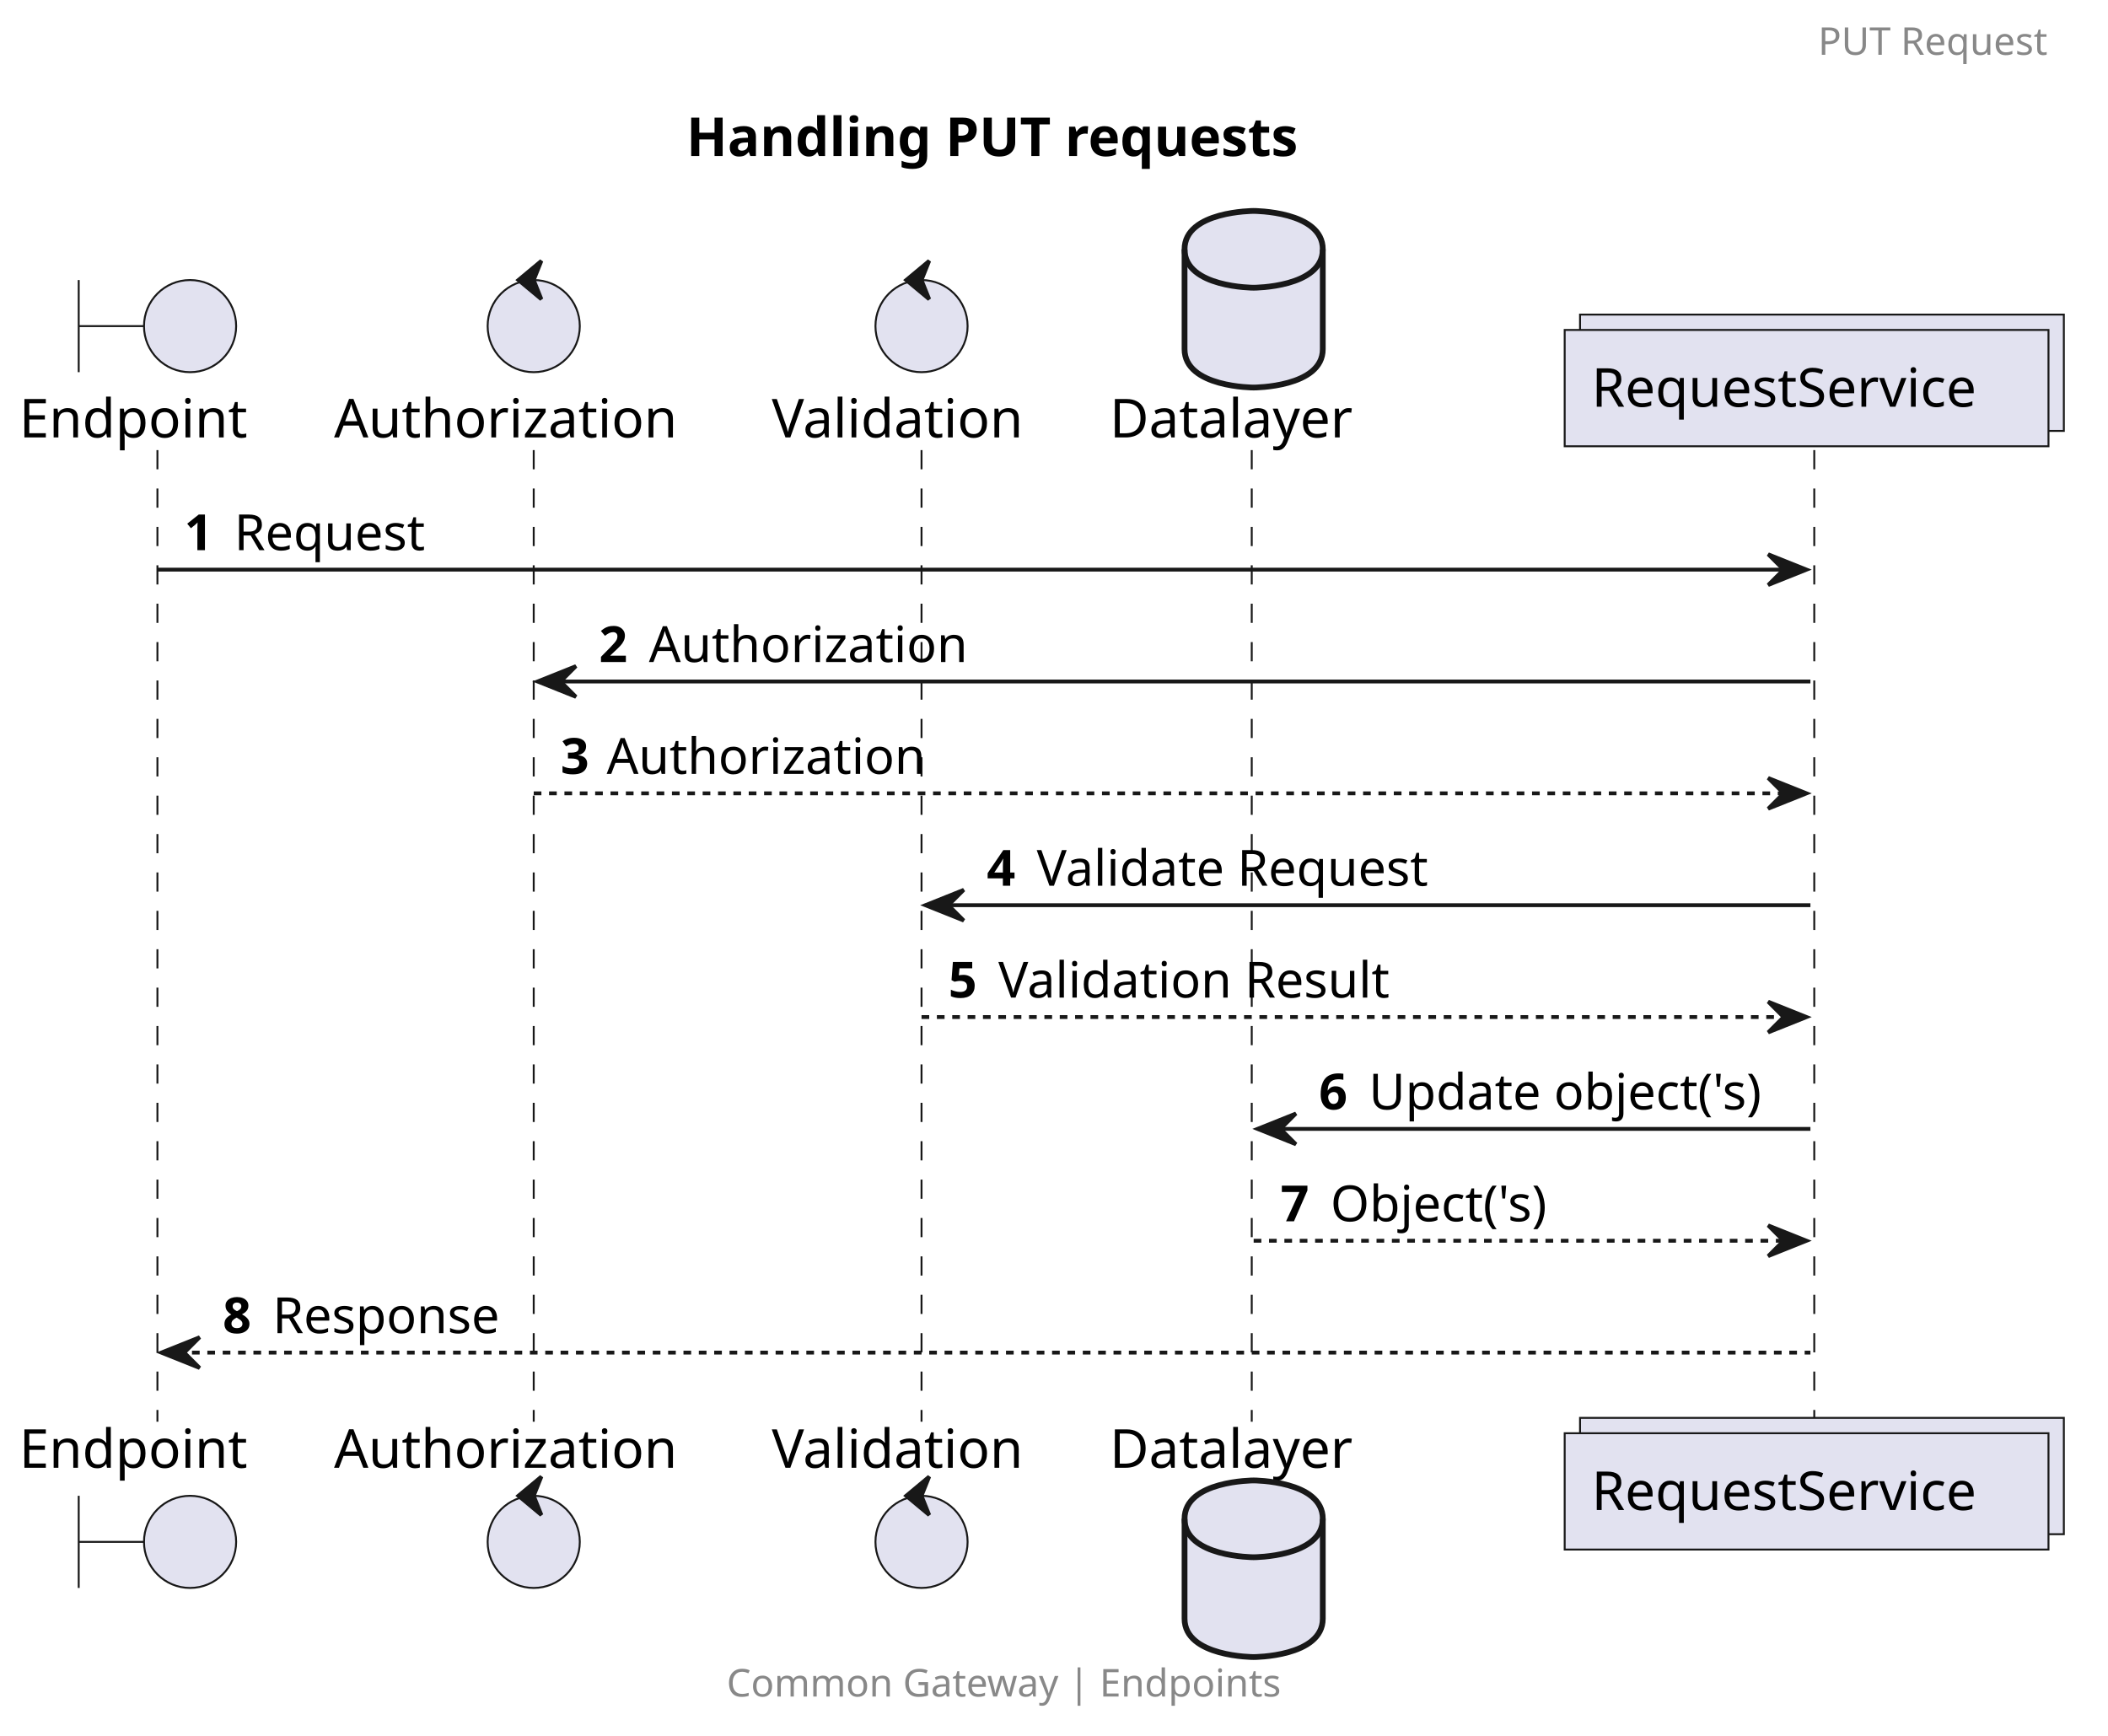
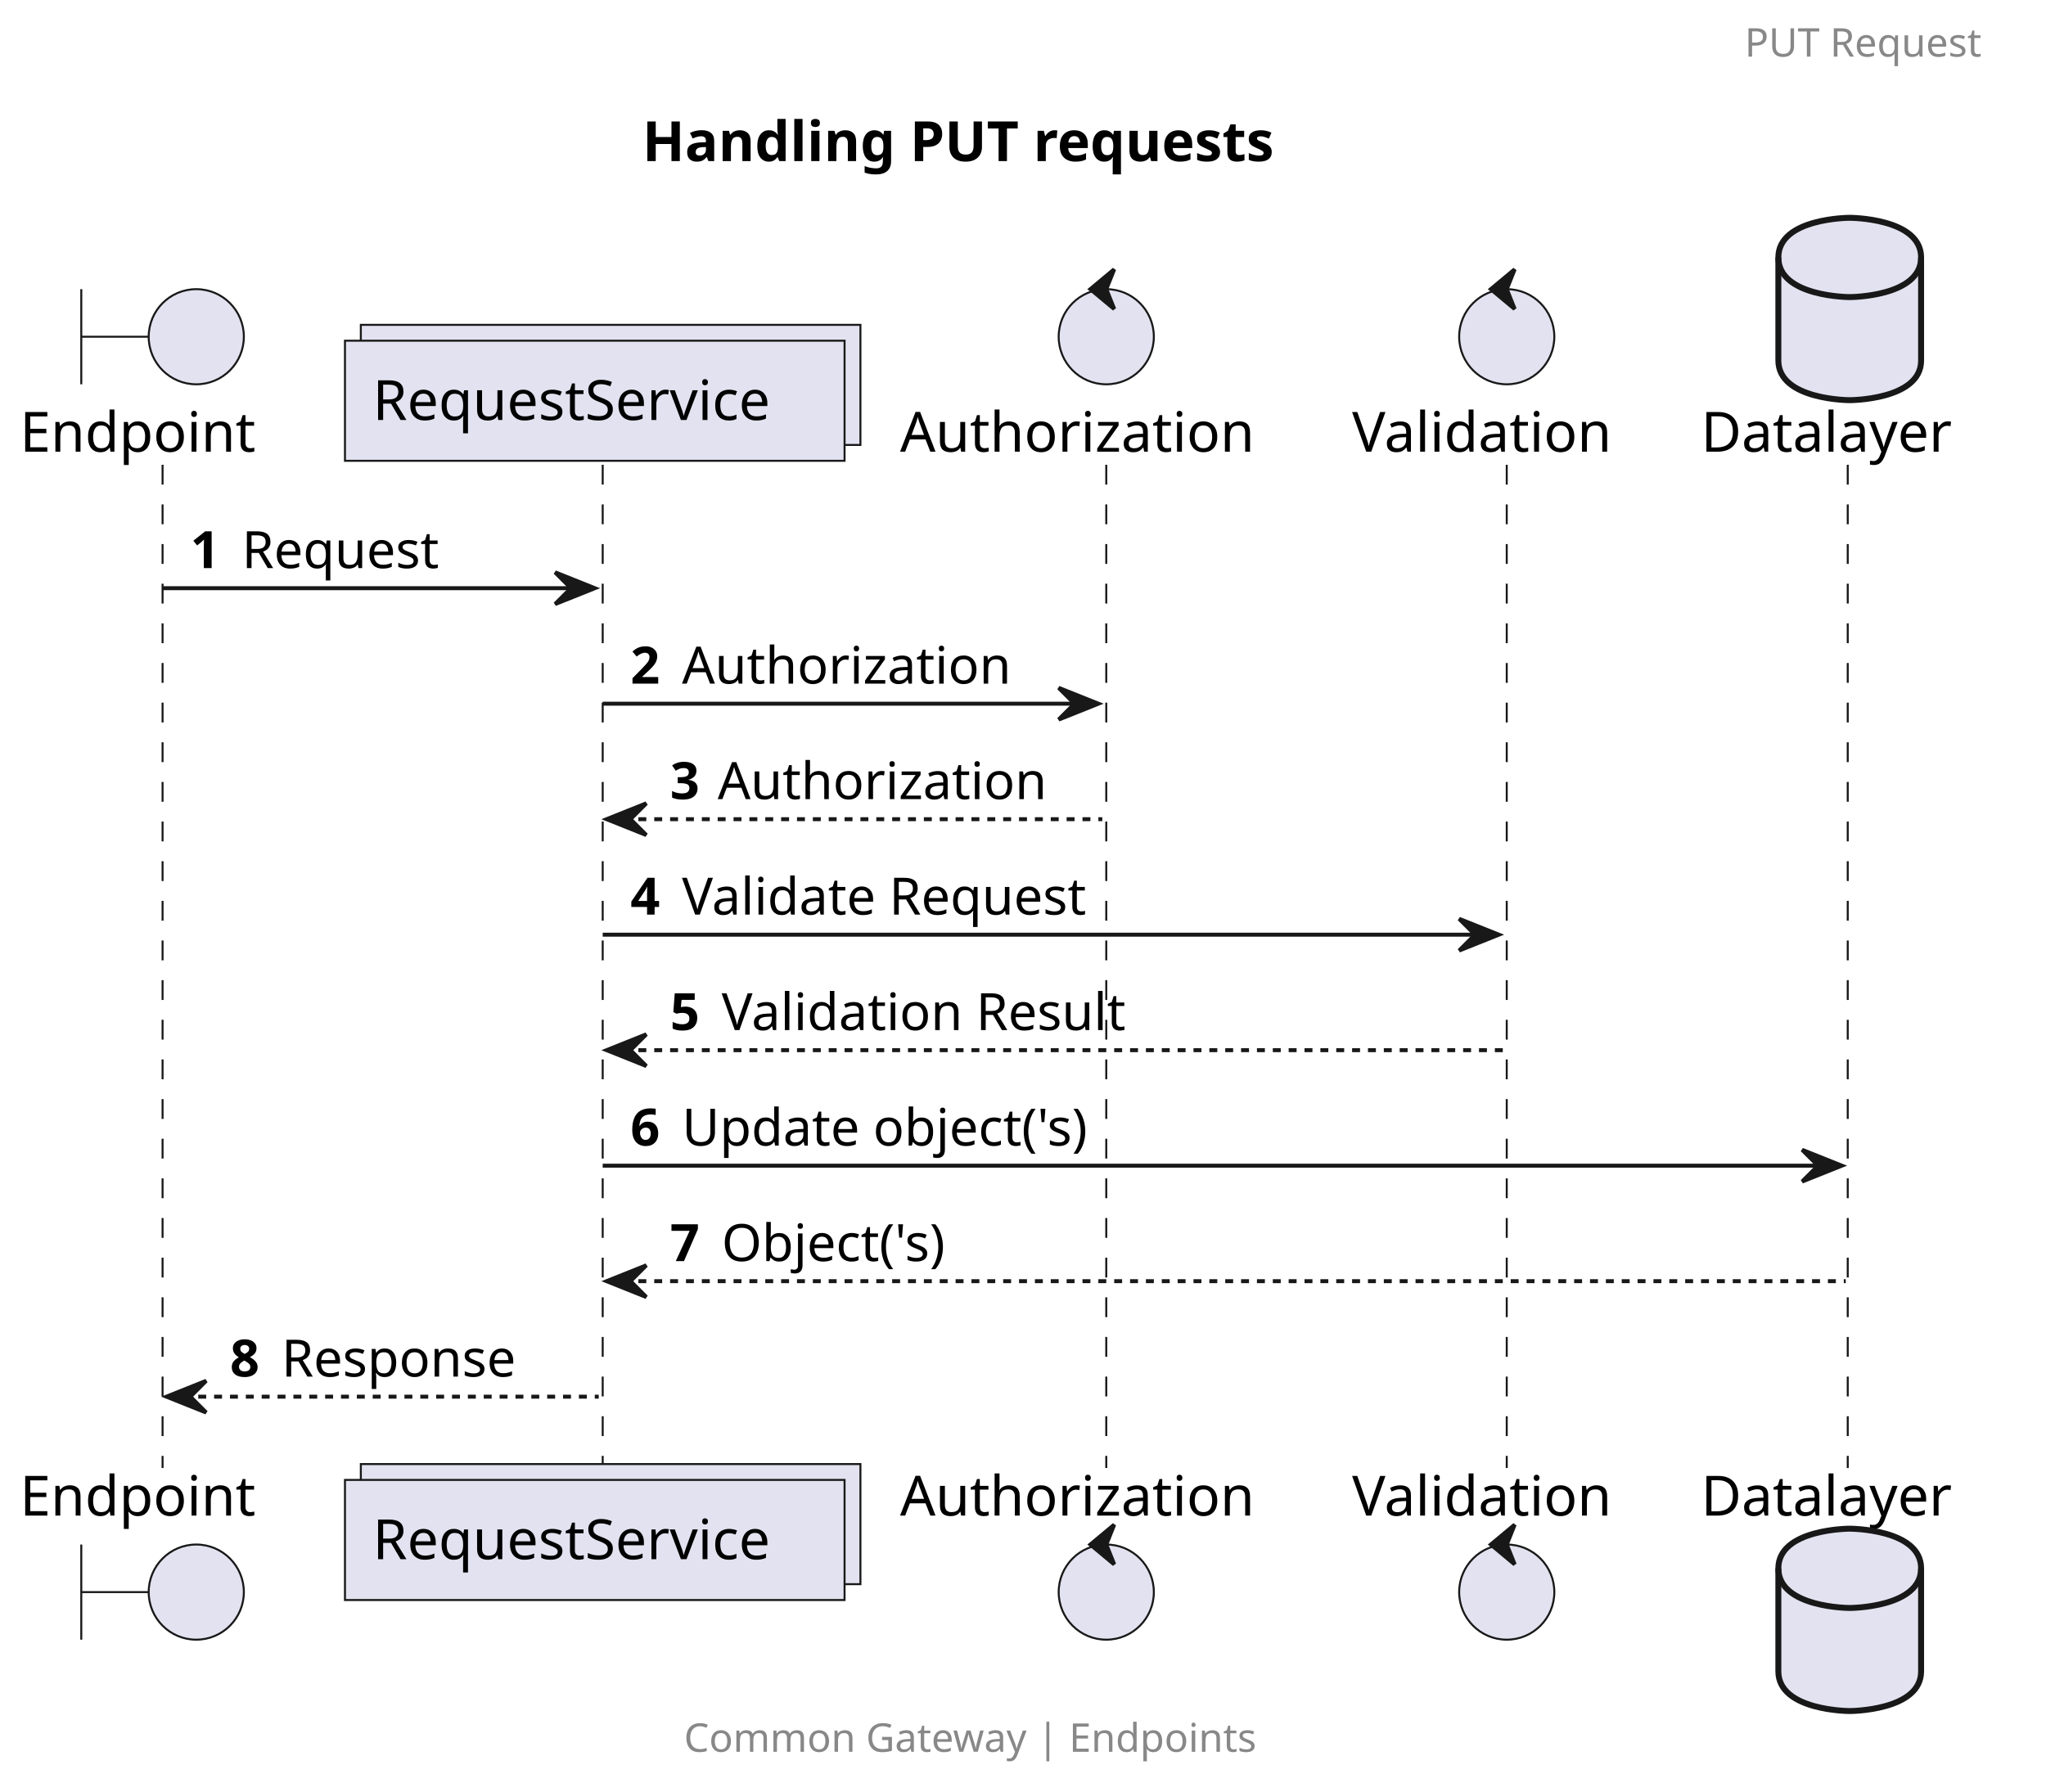
- <svg xmlns="http://www.w3.org/2000/svg" contentStyleType="text/css" height="452px" preserveAspectRatio="none" style="width:549px;height:452px;background:#FFFFFF;" version="1.1" viewBox="0 0 549 452" width="549px" zoomAndPan="magnify">
+ <svg xmlns="http://www.w3.org/2000/svg" contentStyleType="text/css" height="452px" preserveAspectRatio="none" style="width:516px;height:452px;background:#FFFFFF;" version="1.1" viewBox="0 0 516 452" width="516px" zoomAndPan="magnify">
  <defs />
  <g>
-     <text fill="#000000" font-family="sans-serif" font-size="14" font-weight="bold" lengthAdjust="spacing" textLength="184" x="178.75" y="40.636">Handling PUT requests</text>
+     <text fill="#000000" font-family="sans-serif" font-size="14" font-weight="bold" lengthAdjust="spacing" textLength="184" x="162" y="40.636">Handling PUT requests</text>
    <line style="stroke:#181818;stroke-width:0.5;stroke-dasharray:5.0,5.0;" x1="41" x2="41" y1="117.234" y2="370.297" />
-     <line style="stroke:#181818;stroke-width:0.5;stroke-dasharray:5.0,5.0;" x1="139" x2="139" y1="117.234" y2="370.297" />
-     <line style="stroke:#181818;stroke-width:0.5;stroke-dasharray:5.0,5.0;" x1="240" x2="240" y1="117.234" y2="370.297" />
-     <line style="stroke:#181818;stroke-width:0.5;stroke-dasharray:5.0,5.0;" x1="326" x2="326" y1="117.234" y2="370.297" />
-     <line style="stroke:#181818;stroke-width:0.5;stroke-dasharray:5.0,5.0;" x1="472.5" x2="472.5" y1="117.234" y2="370.297" />
+     <line style="stroke:#181818;stroke-width:0.5;stroke-dasharray:5.0,5.0;" x1="152" x2="152" y1="117.234" y2="370.297" />
+     <line style="stroke:#181818;stroke-width:0.5;stroke-dasharray:5.0,5.0;" x1="279" x2="279" y1="117.234" y2="370.297" />
+     <line style="stroke:#181818;stroke-width:0.5;stroke-dasharray:5.0,5.0;" x1="380" x2="380" y1="117.234" y2="370.297" />
+     <line style="stroke:#181818;stroke-width:0.5;stroke-dasharray:5.0,5.0;" x1="466" x2="466" y1="117.234" y2="370.297" />
    <text fill="#000000" font-family="sans-serif" font-size="14" lengthAdjust="spacing" textLength="66" x="5" y="113.933">Endpoint</text>
    <path d="M20.5,72.938 L20.5,96.938 M20.5,84.938 L37.5,84.938 " fill="none" style="stroke:#181818;stroke-width:0.5;" />
    <ellipse cx="49.5" cy="84.938" fill="#E2E2F0" rx="12" ry="12" style="stroke:#181818;stroke-width:0.5;" />
    <text fill="#000000" font-family="sans-serif" font-size="14" lengthAdjust="spacing" textLength="66" x="5" y="382.292">Endpoint</text>
    <path d="M20.5,389.594 L20.5,413.594 M20.5,401.594 L37.5,401.594 " fill="none" style="stroke:#181818;stroke-width:0.5;" />
    <ellipse cx="49.5" cy="401.594" fill="#E2E2F0" rx="12" ry="12" style="stroke:#181818;stroke-width:0.5;" />
-     <text fill="#000000" font-family="sans-serif" font-size="14" lengthAdjust="spacing" textLength="98" x="87" y="113.933">Authorization</text>
-     <ellipse cx="139" cy="84.938" fill="#E2E2F0" rx="12" ry="12" style="stroke:#181818;stroke-width:0.5;" />
-     <polygon fill="#181818" points="135,72.938,141,67.938,139,72.938,141,77.938,135,72.938" style="stroke:#181818;stroke-width:1.0;" />
-     <text fill="#000000" font-family="sans-serif" font-size="14" lengthAdjust="spacing" textLength="98" x="87" y="382.292">Authorization</text>
-     <ellipse cx="139" cy="401.594" fill="#E2E2F0" rx="12" ry="12" style="stroke:#181818;stroke-width:0.5;" />
-     <polygon fill="#181818" points="135,389.594,141,384.594,139,389.594,141,394.594,135,389.594" style="stroke:#181818;stroke-width:1.0;" />
-     <text fill="#000000" font-family="sans-serif" font-size="14" lengthAdjust="spacing" textLength="72" x="201" y="113.933">Validation</text>
-     <ellipse cx="240" cy="84.938" fill="#E2E2F0" rx="12" ry="12" style="stroke:#181818;stroke-width:0.5;" />
-     <polygon fill="#181818" points="236,72.938,242,67.938,240,72.938,242,77.938,236,72.938" style="stroke:#181818;stroke-width:1.0;" />
-     <text fill="#000000" font-family="sans-serif" font-size="14" lengthAdjust="spacing" textLength="72" x="201" y="382.292">Validation</text>
-     <ellipse cx="240" cy="401.594" fill="#E2E2F0" rx="12" ry="12" style="stroke:#181818;stroke-width:0.5;" />
-     <polygon fill="#181818" points="236,389.594,242,384.594,240,389.594,242,394.594,236,389.594" style="stroke:#181818;stroke-width:1.0;" />
-     <text fill="#000000" font-family="sans-serif" font-size="14" lengthAdjust="spacing" textLength="69" x="289" y="113.933">Datalayer</text>
-     <path d="M308.5,64.938 C308.5,54.938 326.5,54.938 326.5,54.938 C326.5,54.938 344.5,54.938 344.5,64.938 L344.5,90.938 C344.5,100.938 326.5,100.938 326.5,100.938 C326.5,100.938 308.5,100.938 308.5,90.938 L308.5,64.938 " fill="#E2E2F0" style="stroke:#181818;stroke-width:1.5;" />
-     <path d="M308.5,64.938 C308.5,74.938 326.5,74.938 326.5,74.938 C326.5,74.938 344.5,74.938 344.5,64.938 " fill="none" style="stroke:#181818;stroke-width:1.5;" />
-     <text fill="#000000" font-family="sans-serif" font-size="14" lengthAdjust="spacing" textLength="69" x="289" y="382.292">Datalayer</text>
-     <path d="M308.5,395.594 C308.5,385.594 326.5,385.594 326.5,385.594 C326.5,385.594 344.5,385.594 344.5,395.594 L344.5,421.594 C344.5,431.594 326.5,431.594 326.5,431.594 C326.5,431.594 308.5,431.594 308.5,421.594 L308.5,395.594 " fill="#E2E2F0" style="stroke:#181818;stroke-width:1.5;" />
-     <path d="M308.5,395.594 C308.5,405.594 326.5,405.594 326.5,405.594 C326.5,405.594 344.5,405.594 344.5,395.594 " fill="none" style="stroke:#181818;stroke-width:1.5;" />
-     <rect fill="#E2E2F0" height="30.297" style="stroke:#181818;stroke-width:0.5;" width="126" x="411.5" y="81.938" />
-     <rect fill="#E2E2F0" height="30.297" style="stroke:#181818;stroke-width:0.5;" width="126" x="407.5" y="85.938" />
-     <text fill="#000000" font-family="sans-serif" font-size="14" lengthAdjust="spacing" textLength="112" x="414.5" y="105.933">RequestService</text>
-     <rect fill="#E2E2F0" height="30.297" style="stroke:#181818;stroke-width:0.5;" width="126" x="411.5" y="369.297" />
-     <rect fill="#E2E2F0" height="30.297" style="stroke:#181818;stroke-width:0.5;" width="126" x="407.5" y="373.297" />
-     <text fill="#000000" font-family="sans-serif" font-size="14" lengthAdjust="spacing" textLength="112" x="414.5" y="393.292">RequestService</text>
-     <polygon fill="#181818" points="460.5,144.367,470.5,148.367,460.5,152.367,464.5,148.367" style="stroke:#181818;stroke-width:1.0;" />
-     <line style="stroke:#181818;stroke-width:1.0;" x1="41" x2="466.5" y1="148.367" y2="148.367" />
+     <rect fill="#E2E2F0" height="30.297" style="stroke:#181818;stroke-width:0.5;" width="126" x="91" y="81.938" />
+     <rect fill="#E2E2F0" height="30.297" style="stroke:#181818;stroke-width:0.5;" width="126" x="87" y="85.938" />
+     <text fill="#000000" font-family="sans-serif" font-size="14" lengthAdjust="spacing" textLength="112" x="94" y="105.933">RequestService</text>
+     <rect fill="#E2E2F0" height="30.297" style="stroke:#181818;stroke-width:0.5;" width="126" x="91" y="369.297" />
+     <rect fill="#E2E2F0" height="30.297" style="stroke:#181818;stroke-width:0.5;" width="126" x="87" y="373.297" />
+     <text fill="#000000" font-family="sans-serif" font-size="14" lengthAdjust="spacing" textLength="112" x="94" y="393.292">RequestService</text>
+     <text fill="#000000" font-family="sans-serif" font-size="14" lengthAdjust="spacing" textLength="98" x="227" y="113.933">Authorization</text>
+     <ellipse cx="279" cy="84.938" fill="#E2E2F0" rx="12" ry="12" style="stroke:#181818;stroke-width:0.5;" />
+     <polygon fill="#181818" points="275,72.938,281,67.938,279,72.938,281,77.938,275,72.938" style="stroke:#181818;stroke-width:1.0;" />
+     <text fill="#000000" font-family="sans-serif" font-size="14" lengthAdjust="spacing" textLength="98" x="227" y="382.292">Authorization</text>
+     <ellipse cx="279" cy="401.594" fill="#E2E2F0" rx="12" ry="12" style="stroke:#181818;stroke-width:0.5;" />
+     <polygon fill="#181818" points="275,389.594,281,384.594,279,389.594,281,394.594,275,389.594" style="stroke:#181818;stroke-width:1.0;" />
+     <text fill="#000000" font-family="sans-serif" font-size="14" lengthAdjust="spacing" textLength="72" x="341" y="113.933">Validation</text>
+     <ellipse cx="380" cy="84.938" fill="#E2E2F0" rx="12" ry="12" style="stroke:#181818;stroke-width:0.5;" />
+     <polygon fill="#181818" points="376,72.938,382,67.938,380,72.938,382,77.938,376,72.938" style="stroke:#181818;stroke-width:1.0;" />
+     <text fill="#000000" font-family="sans-serif" font-size="14" lengthAdjust="spacing" textLength="72" x="341" y="382.292">Validation</text>
+     <ellipse cx="380" cy="401.594" fill="#E2E2F0" rx="12" ry="12" style="stroke:#181818;stroke-width:0.5;" />
+     <polygon fill="#181818" points="376,389.594,382,384.594,380,389.594,382,394.594,376,389.594" style="stroke:#181818;stroke-width:1.0;" />
+     <text fill="#000000" font-family="sans-serif" font-size="14" lengthAdjust="spacing" textLength="69" x="429" y="113.933">Datalayer</text>
+     <path d="M448.5,64.938 C448.5,54.938 466.5,54.938 466.5,54.938 C466.5,54.938 484.5,54.938 484.5,64.938 L484.5,90.938 C484.5,100.938 466.5,100.938 466.5,100.938 C466.5,100.938 448.5,100.938 448.5,90.938 L448.5,64.938 " fill="#E2E2F0" style="stroke:#181818;stroke-width:1.5;" />
+     <path d="M448.5,64.938 C448.5,74.938 466.5,74.938 466.5,74.938 C466.5,74.938 484.5,74.938 484.5,64.938 " fill="none" style="stroke:#181818;stroke-width:1.5;" />
+     <text fill="#000000" font-family="sans-serif" font-size="14" lengthAdjust="spacing" textLength="69" x="429" y="382.292">Datalayer</text>
+     <path d="M448.5,395.594 C448.5,385.594 466.5,385.594 466.5,385.594 C466.5,385.594 484.5,385.594 484.5,395.594 L484.5,421.594 C484.5,431.594 466.5,431.594 466.5,431.594 C466.5,431.594 448.5,431.594 448.5,421.594 L448.5,395.594 " fill="#E2E2F0" style="stroke:#181818;stroke-width:1.5;" />
+     <path d="M448.5,395.594 C448.5,405.594 466.5,405.594 466.5,405.594 C466.5,405.594 484.5,405.594 484.5,395.594 " fill="none" style="stroke:#181818;stroke-width:1.5;" />
+     <polygon fill="#181818" points="140,144.367,150,148.367,140,152.367,144,148.367" style="stroke:#181818;stroke-width:1.0;" />
+     <line style="stroke:#181818;stroke-width:1.0;" x1="41" x2="146" y1="148.367" y2="148.367" />
    <text fill="#000000" font-family="sans-serif" font-size="13" font-weight="bold" lengthAdjust="spacing" textLength="9" x="48" y="143.301">1</text>
    <text fill="#000000" font-family="sans-serif" font-size="13" lengthAdjust="spacing" textLength="53" x="61" y="143.301">Request</text>
-     <polygon fill="#181818" points="150,173.5,140,177.5,150,181.5,146,177.5" style="stroke:#181818;stroke-width:1.0;" />
-     <line style="stroke:#181818;stroke-width:1.0;" x1="144" x2="471.5" y1="177.5" y2="177.5" />
-     <text fill="#000000" font-family="sans-serif" font-size="13" font-weight="bold" lengthAdjust="spacing" textLength="9" x="156" y="172.434">2</text>
-     <text fill="#000000" font-family="sans-serif" font-size="13" lengthAdjust="spacing" textLength="85" x="169" y="172.434">Authorization</text>
-     <polygon fill="#181818" points="460.5,202.633,470.5,206.633,460.5,210.633,464.5,206.633" style="stroke:#181818;stroke-width:1.0;" />
-     <line style="stroke:#181818;stroke-width:1.0;stroke-dasharray:2.0,2.0;" x1="139" x2="466.5" y1="206.633" y2="206.633" />
-     <text fill="#000000" font-family="sans-serif" font-size="13" font-weight="bold" lengthAdjust="spacing" textLength="8" x="146" y="201.567">3</text>
-     <text fill="#000000" font-family="sans-serif" font-size="13" lengthAdjust="spacing" textLength="85" x="158" y="201.567">Authorization</text>
-     <polygon fill="#181818" points="251,231.766,241,235.766,251,239.766,247,235.766" style="stroke:#181818;stroke-width:1.0;" />
-     <line style="stroke:#181818;stroke-width:1.0;" x1="245" x2="471.5" y1="235.766" y2="235.766" />
-     <text fill="#000000" font-family="sans-serif" font-size="13" font-weight="bold" lengthAdjust="spacing" textLength="9" x="257" y="230.7">4</text>
-     <text fill="#000000" font-family="sans-serif" font-size="13" lengthAdjust="spacing" textLength="109" x="270" y="230.7">Validate Request</text>
-     <polygon fill="#181818" points="460.5,260.898,470.5,264.898,460.5,268.898,464.5,264.898" style="stroke:#181818;stroke-width:1.0;" />
-     <line style="stroke:#181818;stroke-width:1.0;stroke-dasharray:2.0,2.0;" x1="240" x2="466.5" y1="264.898" y2="264.898" />
-     <text fill="#000000" font-family="sans-serif" font-size="13" font-weight="bold" lengthAdjust="spacing" textLength="9" x="247" y="259.832">5</text>
-     <text fill="#000000" font-family="sans-serif" font-size="13" lengthAdjust="spacing" textLength="107" x="260" y="259.832">Validation Result</text>
-     <polygon fill="#181818" points="337.5,290.031,327.5,294.031,337.5,298.031,333.5,294.031" style="stroke:#181818;stroke-width:1.0;" />
-     <line style="stroke:#181818;stroke-width:1.0;" x1="331.5" x2="471.5" y1="294.031" y2="294.031" />
-     <text fill="#000000" font-family="sans-serif" font-size="13" font-weight="bold" lengthAdjust="spacing" textLength="9" x="343.5" y="288.965">6</text>
-     <text fill="#000000" font-family="sans-serif" font-size="13" lengthAdjust="spacing" textLength="109" x="356.5" y="288.965">Update object('s)</text>
-     <polygon fill="#181818" points="460.5,319.164,470.5,323.164,460.5,327.164,464.5,323.164" style="stroke:#181818;stroke-width:1.0;" />
-     <line style="stroke:#181818;stroke-width:1.0;stroke-dasharray:2.0,2.0;" x1="326.5" x2="466.5" y1="323.164" y2="323.164" />
-     <text fill="#000000" font-family="sans-serif" font-size="13" font-weight="bold" lengthAdjust="spacing" textLength="9" x="333.5" y="318.098">7</text>
-     <text fill="#000000" font-family="sans-serif" font-size="13" lengthAdjust="spacing" textLength="61" x="346.5" y="318.098">Object('s)</text>
+     <polygon fill="#181818" points="267,173.5,277,177.5,267,181.5,271,177.5" style="stroke:#181818;stroke-width:1.0;" />
+     <line style="stroke:#181818;stroke-width:1.0;" x1="152" x2="273" y1="177.5" y2="177.5" />
+     <text fill="#000000" font-family="sans-serif" font-size="13" font-weight="bold" lengthAdjust="spacing" textLength="9" x="159" y="172.434">2</text>
+     <text fill="#000000" font-family="sans-serif" font-size="13" lengthAdjust="spacing" textLength="85" x="172" y="172.434">Authorization</text>
+     <polygon fill="#181818" points="163,202.633,153,206.633,163,210.633,159,206.633" style="stroke:#181818;stroke-width:1.0;" />
+     <line style="stroke:#181818;stroke-width:1.0;stroke-dasharray:2.0,2.0;" x1="157" x2="278" y1="206.633" y2="206.633" />
+     <text fill="#000000" font-family="sans-serif" font-size="13" font-weight="bold" lengthAdjust="spacing" textLength="8" x="169" y="201.567">3</text>
+     <text fill="#000000" font-family="sans-serif" font-size="13" lengthAdjust="spacing" textLength="85" x="181" y="201.567">Authorization</text>
+     <polygon fill="#181818" points="368,231.766,378,235.766,368,239.766,372,235.766" style="stroke:#181818;stroke-width:1.0;" />
+     <line style="stroke:#181818;stroke-width:1.0;" x1="152" x2="374" y1="235.766" y2="235.766" />
+     <text fill="#000000" font-family="sans-serif" font-size="13" font-weight="bold" lengthAdjust="spacing" textLength="9" x="159" y="230.7">4</text>
+     <text fill="#000000" font-family="sans-serif" font-size="13" lengthAdjust="spacing" textLength="109" x="172" y="230.7">Validate Request</text>
+     <polygon fill="#181818" points="163,260.898,153,264.898,163,268.898,159,264.898" style="stroke:#181818;stroke-width:1.0;" />
+     <line style="stroke:#181818;stroke-width:1.0;stroke-dasharray:2.0,2.0;" x1="157" x2="379" y1="264.898" y2="264.898" />
+     <text fill="#000000" font-family="sans-serif" font-size="13" font-weight="bold" lengthAdjust="spacing" textLength="9" x="169" y="259.832">5</text>
+     <text fill="#000000" font-family="sans-serif" font-size="13" lengthAdjust="spacing" textLength="107" x="182" y="259.832">Validation Result</text>
+     <polygon fill="#181818" points="454.5,290.031,464.5,294.031,454.5,298.031,458.5,294.031" style="stroke:#181818;stroke-width:1.0;" />
+     <line style="stroke:#181818;stroke-width:1.0;" x1="152" x2="460.5" y1="294.031" y2="294.031" />
+     <text fill="#000000" font-family="sans-serif" font-size="13" font-weight="bold" lengthAdjust="spacing" textLength="9" x="159" y="288.965">6</text>
+     <text fill="#000000" font-family="sans-serif" font-size="13" lengthAdjust="spacing" textLength="109" x="172" y="288.965">Update object('s)</text>
+     <polygon fill="#181818" points="163,319.164,153,323.164,163,327.164,159,323.164" style="stroke:#181818;stroke-width:1.0;" />
+     <line style="stroke:#181818;stroke-width:1.0;stroke-dasharray:2.0,2.0;" x1="157" x2="465.5" y1="323.164" y2="323.164" />
+     <text fill="#000000" font-family="sans-serif" font-size="13" font-weight="bold" lengthAdjust="spacing" textLength="9" x="169" y="318.098">7</text>
+     <text fill="#000000" font-family="sans-serif" font-size="13" lengthAdjust="spacing" textLength="61" x="182" y="318.098">Object('s)</text>
    <polygon fill="#181818" points="52,348.297,42,352.297,52,356.297,48,352.297" style="stroke:#181818;stroke-width:1.0;" />
-     <line style="stroke:#181818;stroke-width:1.0;stroke-dasharray:2.0,2.0;" x1="46" x2="471.5" y1="352.297" y2="352.297" />
+     <line style="stroke:#181818;stroke-width:1.0;stroke-dasharray:2.0,2.0;" x1="46" x2="151" y1="352.297" y2="352.297" />
    <text fill="#000000" font-family="sans-serif" font-size="13" font-weight="bold" lengthAdjust="spacing" textLength="9" x="58" y="347.231">8</text>
    <text fill="#000000" font-family="sans-serif" font-size="13" lengthAdjust="spacing" textLength="63" x="71" y="347.231">Response</text>
-     <text fill="#888888" font-family="sans-serif" font-size="10" lengthAdjust="spacing" textLength="68" x="473.5" y="14.282">PUT Request</text>
-     <text fill="#888888" font-family="sans-serif" font-size="10" lengthAdjust="spacing" textLength="163" x="189.25" y="441.876">Common Gateway | Endpoints</text>
+     <text fill="#888888" font-family="sans-serif" font-size="10" lengthAdjust="spacing" textLength="68" x="440" y="14.282">PUT Request</text>
+     <text fill="#888888" font-family="sans-serif" font-size="10" lengthAdjust="spacing" textLength="163" x="172.5" y="441.876">Common Gateway | Endpoints</text>
  </g>
</svg>
